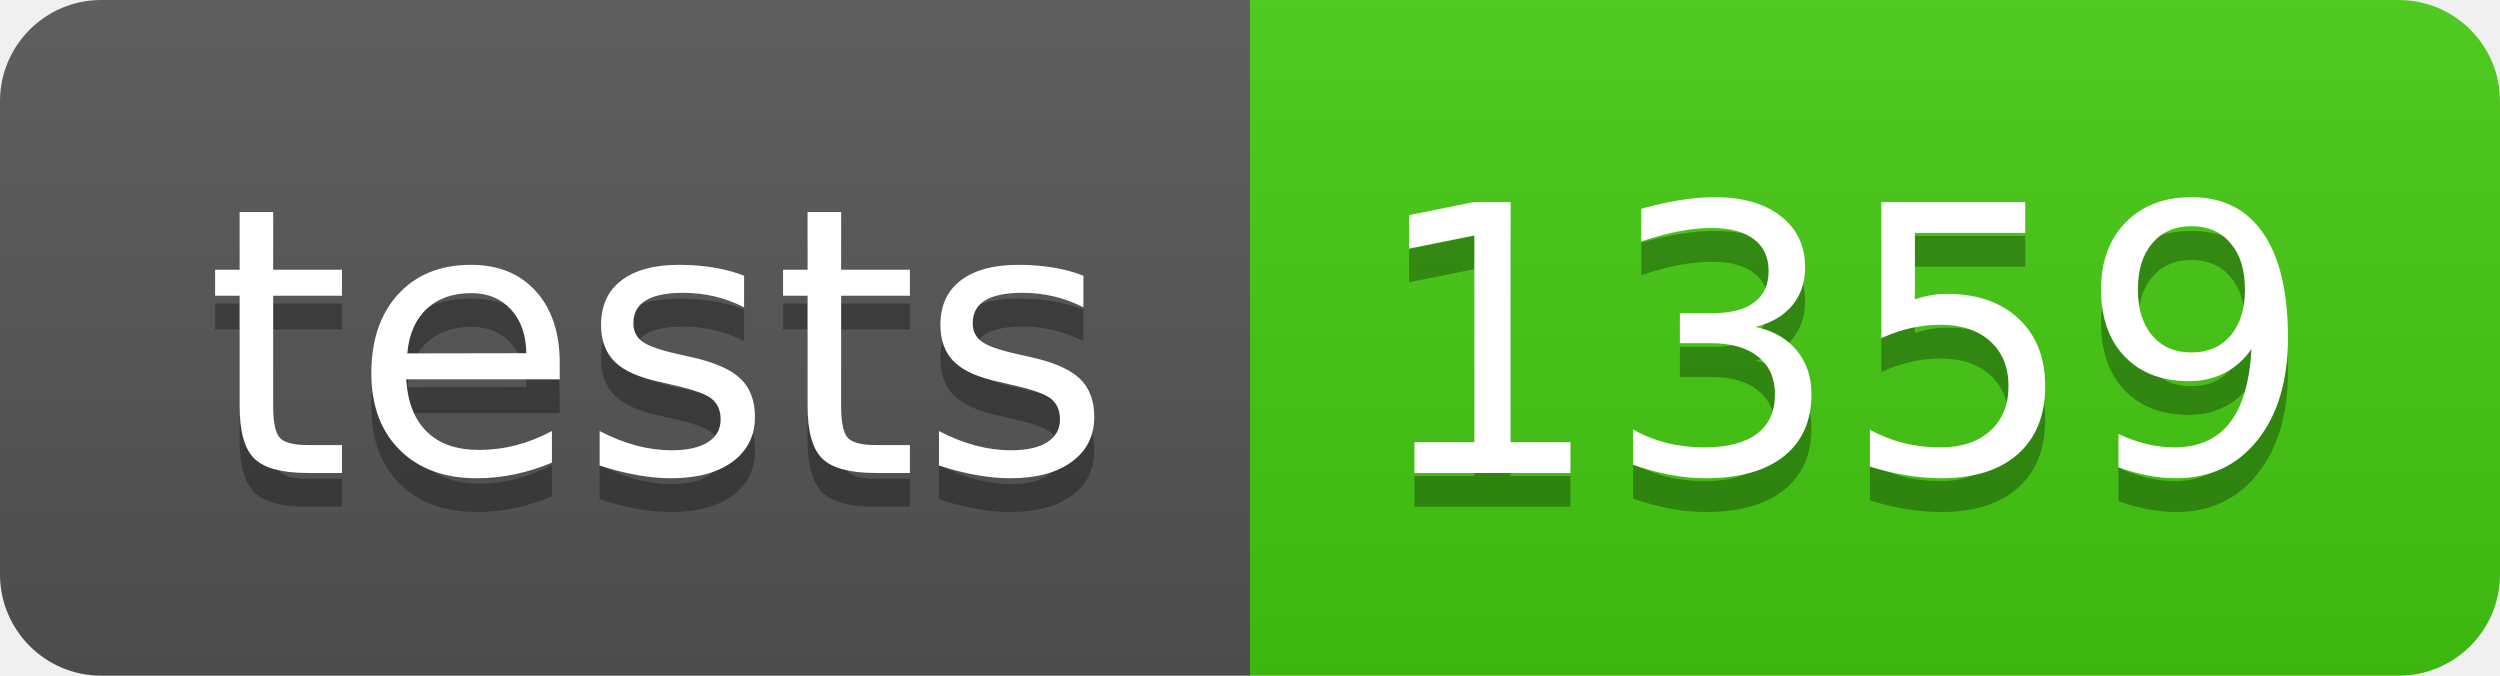
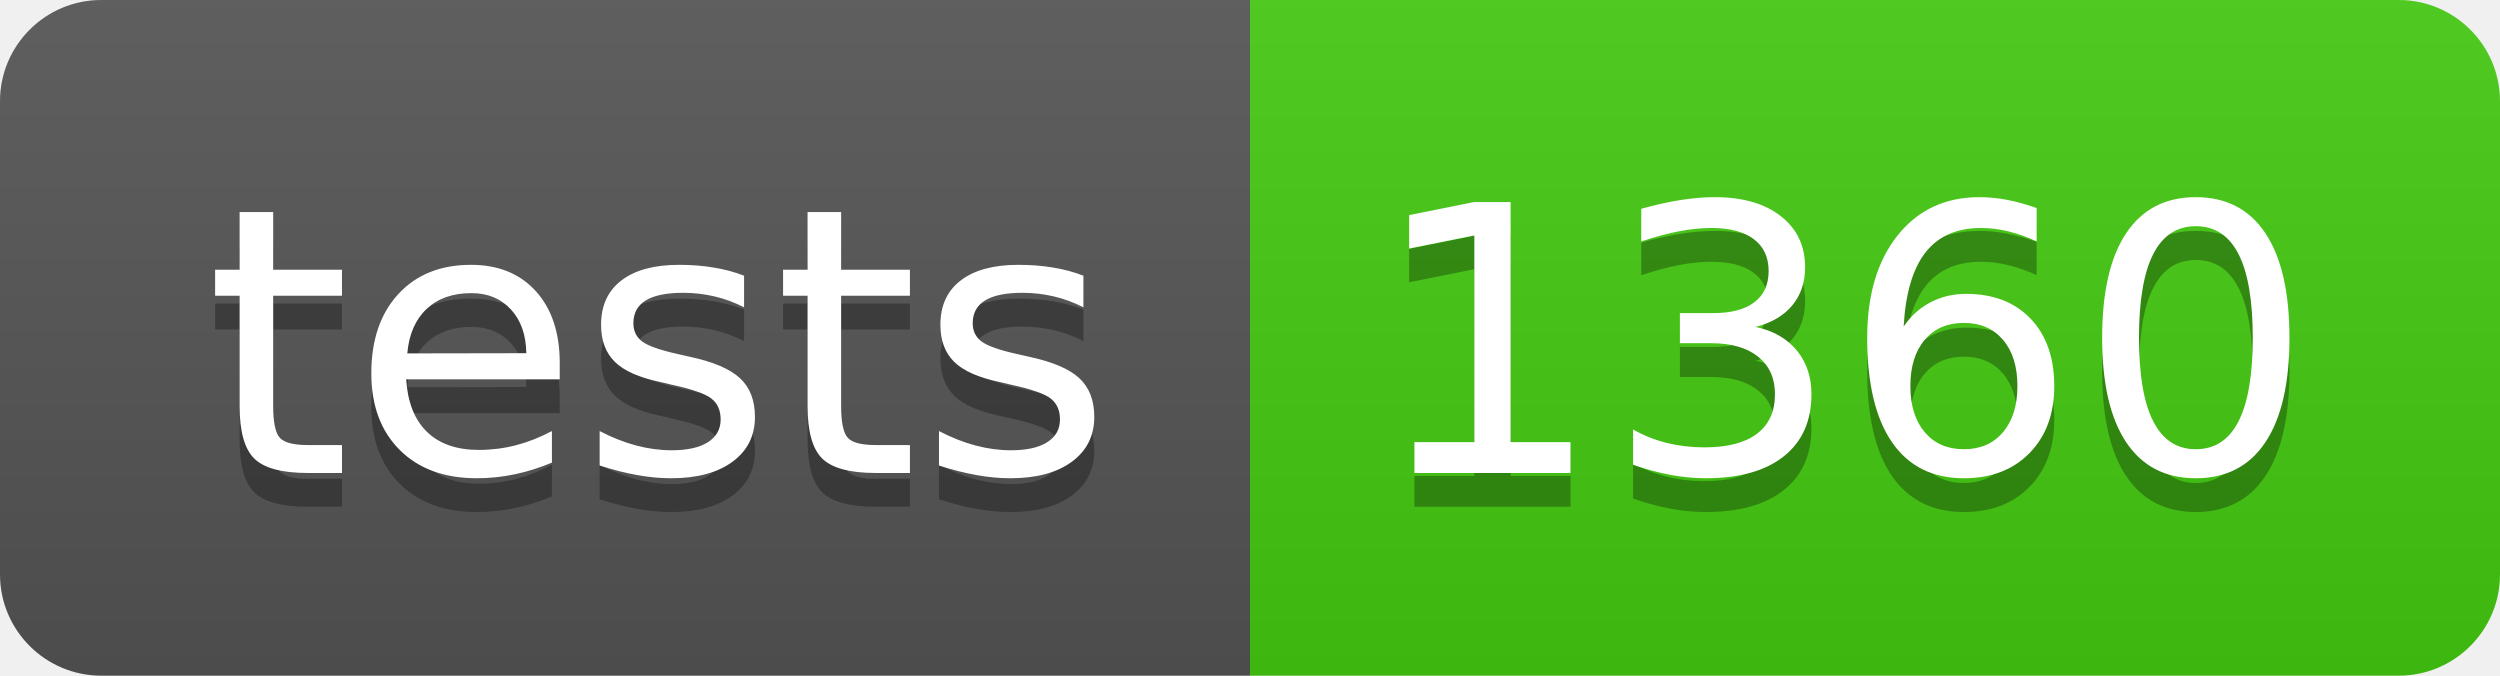
- <svg xmlns="http://www.w3.org/2000/svg" width="74" height="20" role="img" aria-label="tests: 1359">
+ <svg xmlns="http://www.w3.org/2000/svg" width="74" height="20" role="img" aria-label="tests: 1360">
  <linearGradient id="s" x2="0" y2="100%">
    <stop offset="0" stop-color="#bbb" stop-opacity=".1" />
    <stop offset="1" stop-opacity=".1" />
  </linearGradient>
  <clipPath id="r">
    <rect width="74" height="20" rx="3" fill="#fff" />
  </clipPath>
  <g clip-path="url(#r)">
    <rect width="37" height="20" fill="#555" />
    <rect x="37" width="37" height="20" fill="#4c1" />
    <rect width="74" height="20" fill="url(#s)" />
  </g>
  <g fill="#fff" text-anchor="middle" font-family="Verdana,Geneva,DejaVu Sans,sans-serif" text-rendering="geometricPrecision" font-size="110">
    <text aria-hidden="true" x="195" y="150" fill="#010101" fill-opacity=".3" transform="scale(.1)" textLength="270">tests</text>
    <text x="195" y="140" transform="scale(.1)" fill="#fff" textLength="270">tests</text>
-     <text aria-hidden="true" x="545" y="150" fill="#010101" fill-opacity=".3" transform="scale(.1)" textLength="270">1359</text>
-     <text x="545" y="140" transform="scale(.1)" fill="#fff" textLength="270">1359</text>
+     <text aria-hidden="true" x="545" y="150" fill="#010101" fill-opacity=".3" transform="scale(.1)" textLength="270">1360</text>
+     <text x="545" y="140" transform="scale(.1)" fill="#fff" textLength="270">1360</text>
  </g>
</svg>
